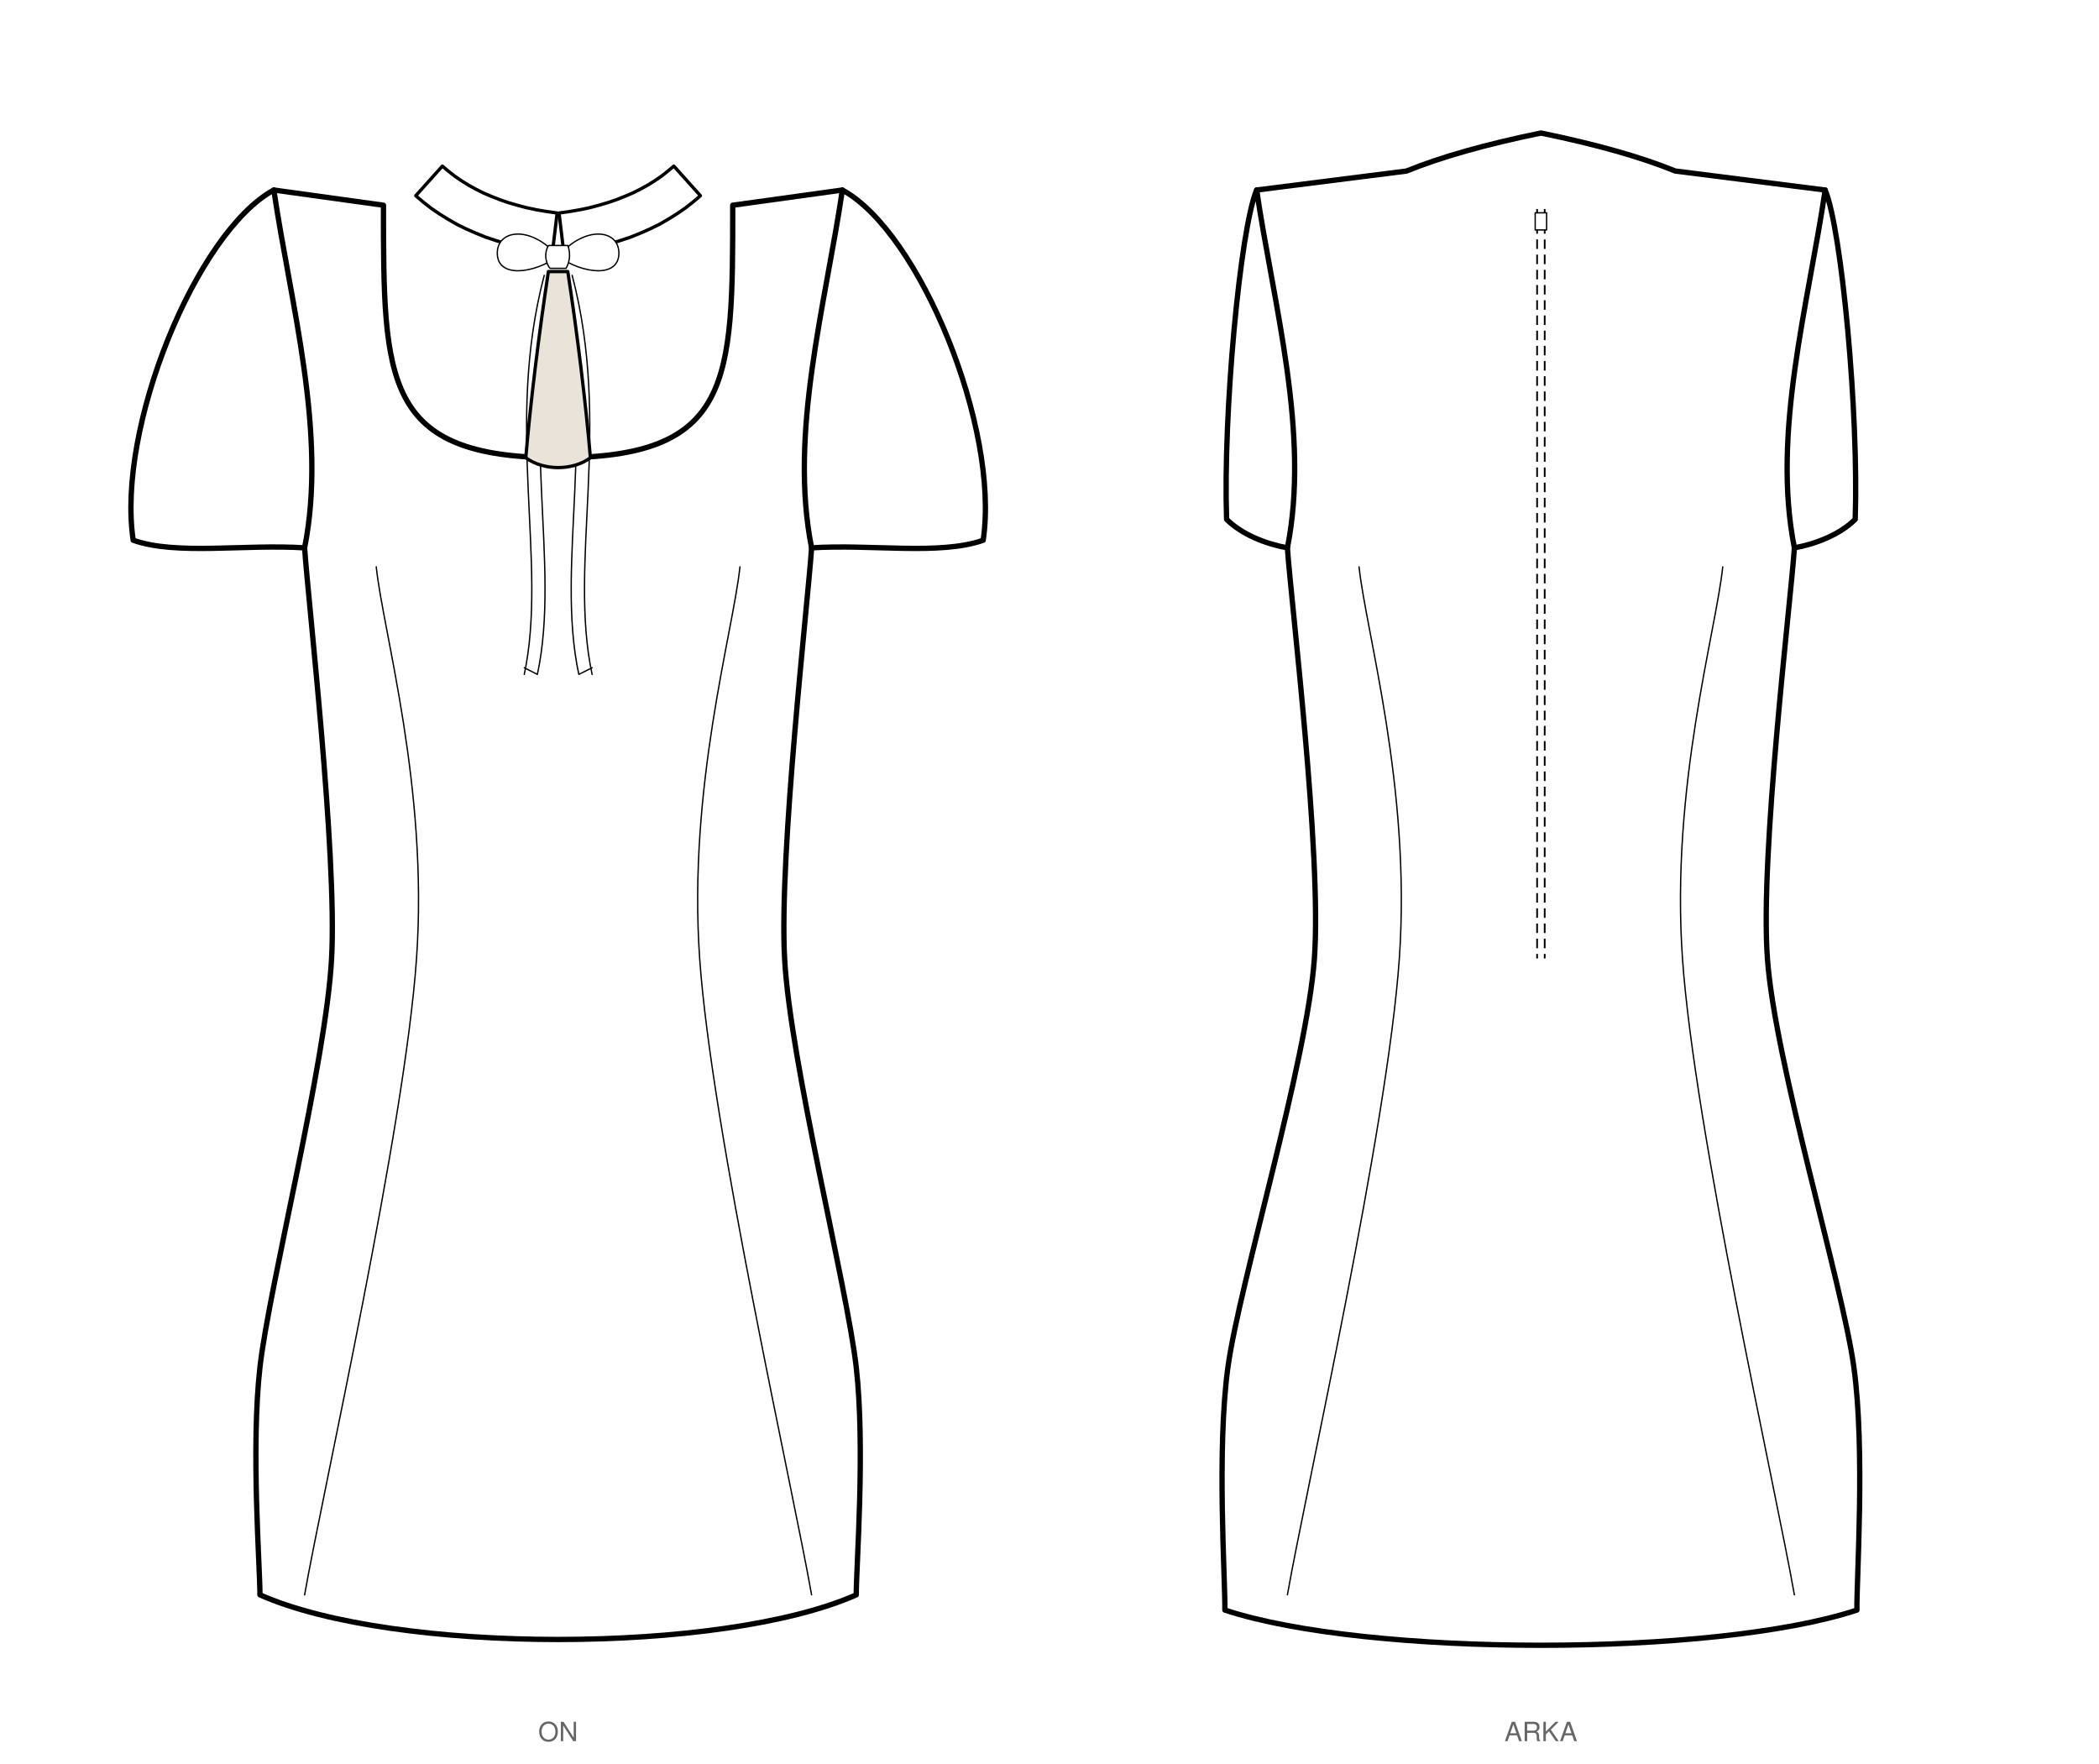
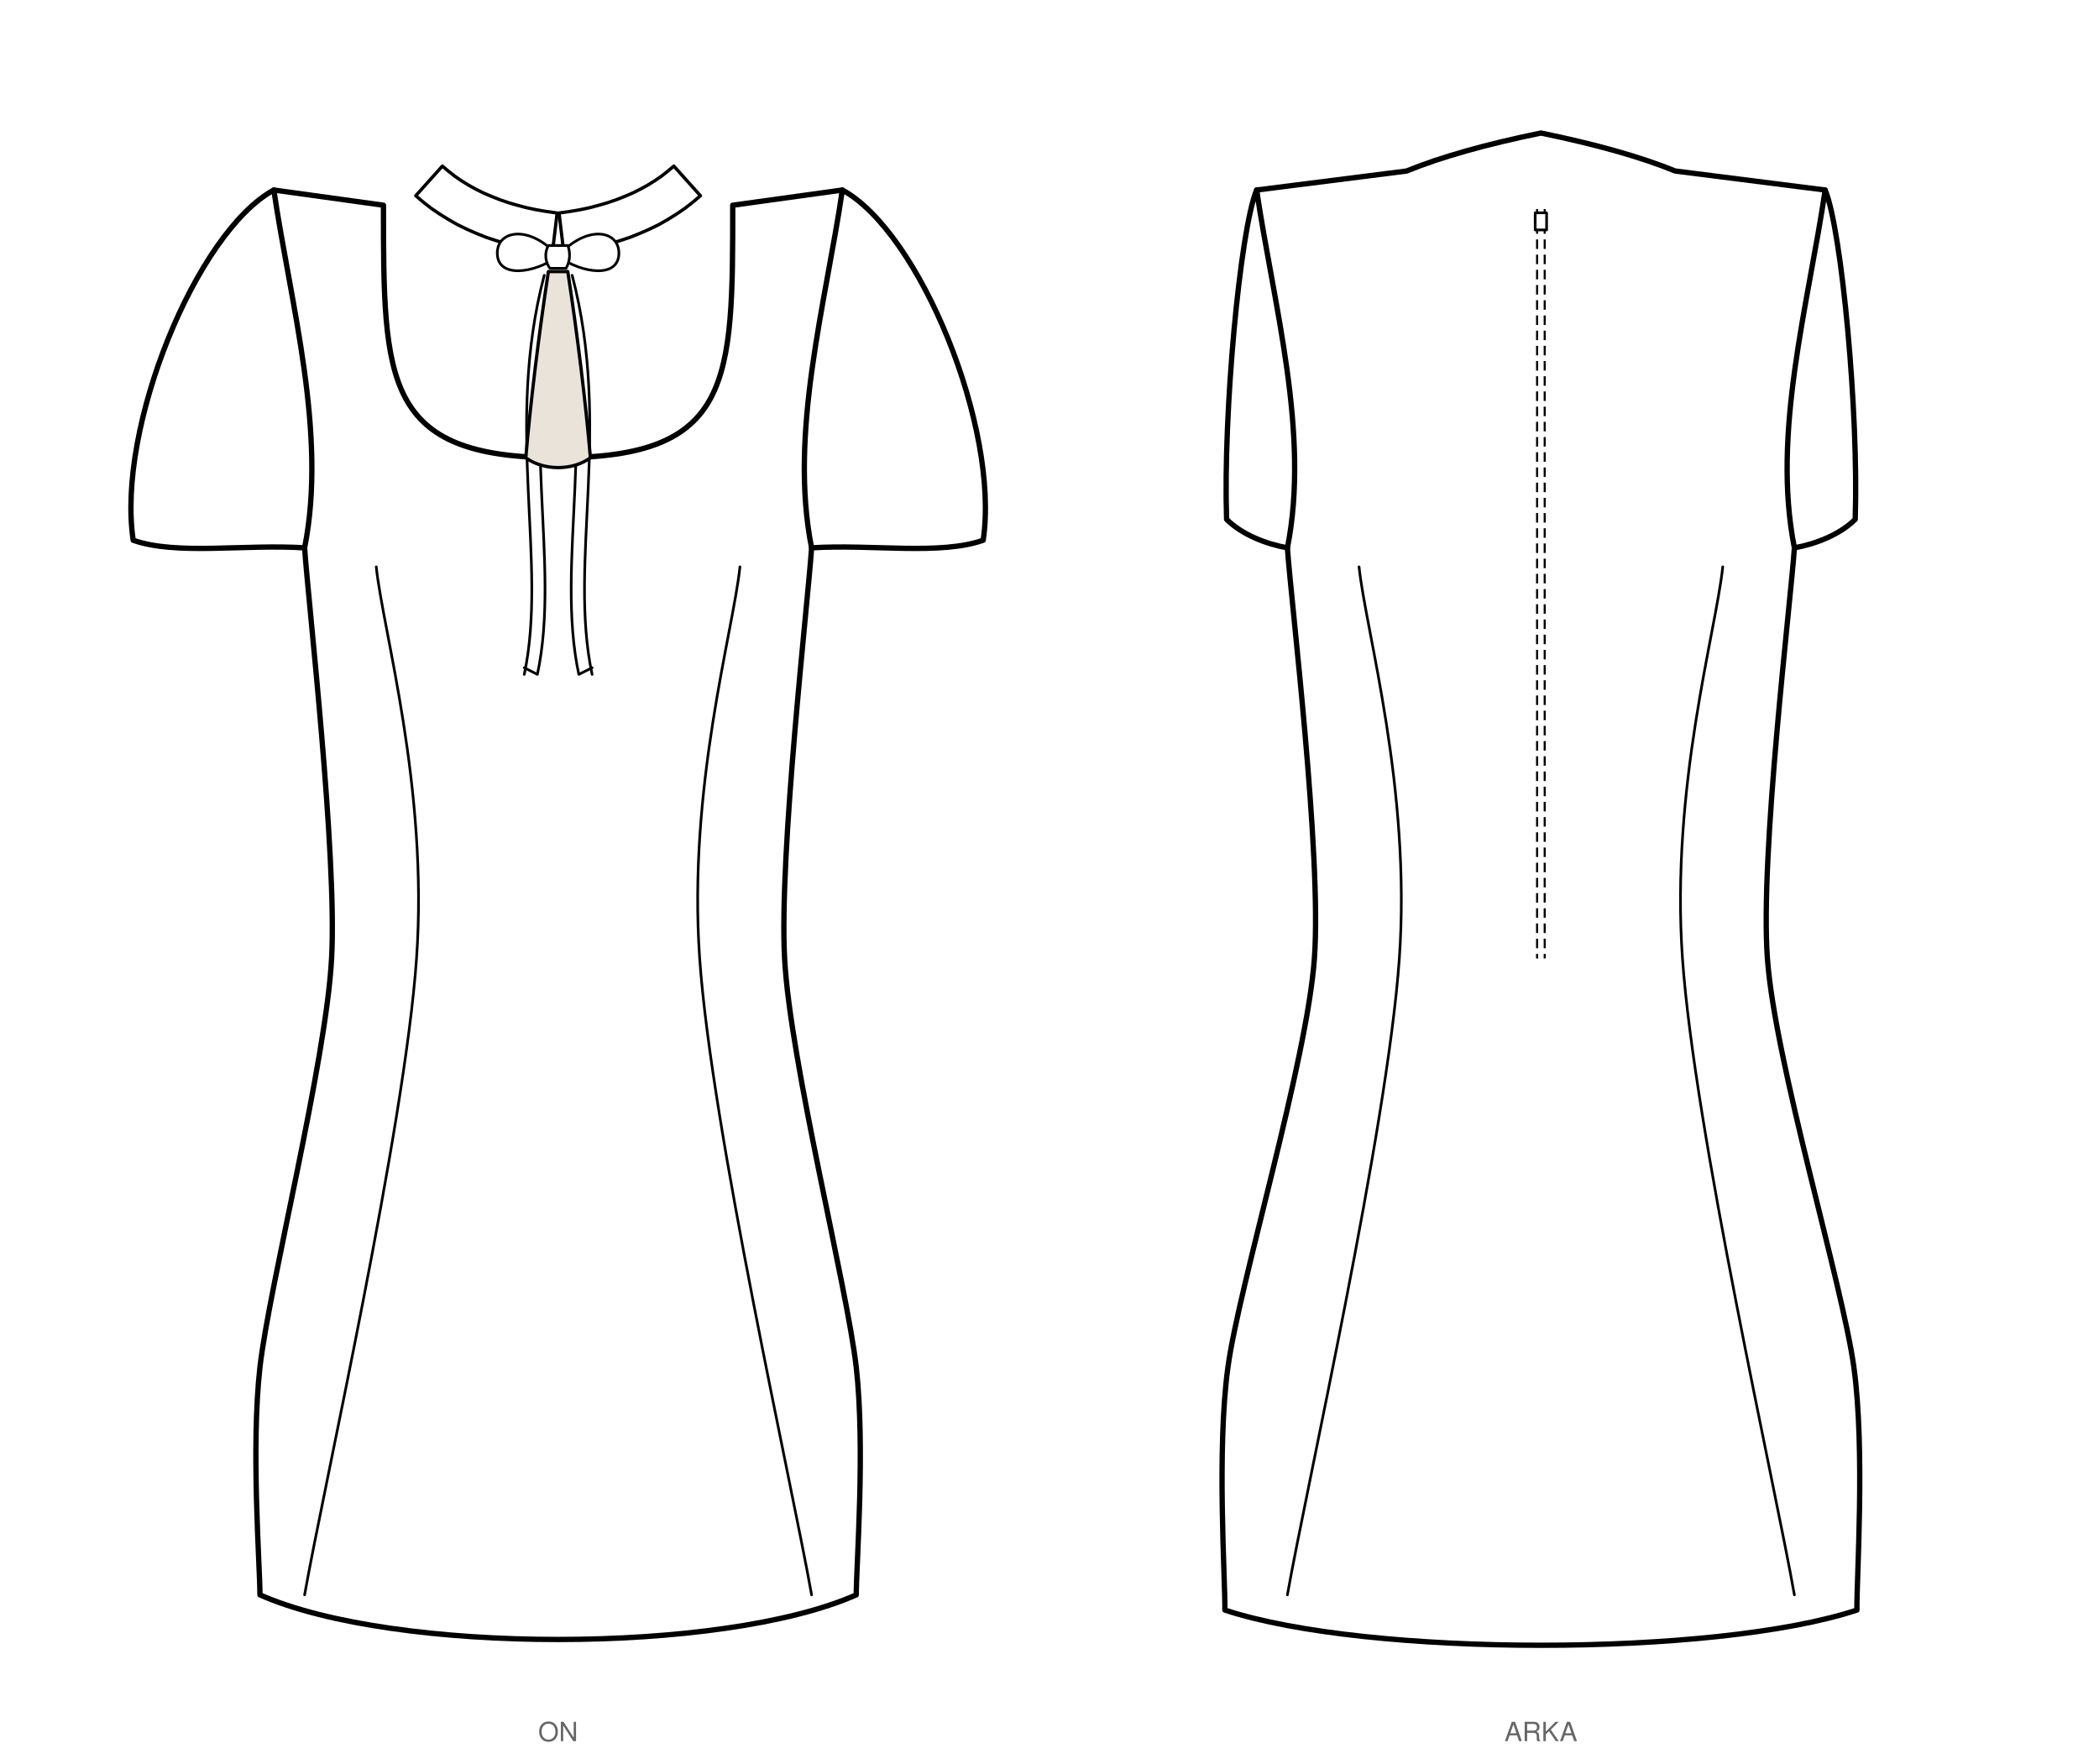
<svg xmlns="http://www.w3.org/2000/svg" viewBox="0 0 1104.6 928.3" width="1104.6mm" height="928.3mm" data-siluet="v1" data-kaynak="8966a923dc6435a486e2c2d478de082db27dd674b1f401feff889bd11e55f903">
  <rect width="1104.6" height="928.3" fill="#fff" />
  <g transform="translate(293.7 90.0)" data-gorunum="on">
    <path d="M 0.0 150.9 C 91.9 150.9 91.9 111.0 91.9 18.0 L 91.9 18.0 L 149.6 10.0 L 133.4 198.3 C 131.6 225.7 116.2 359.8 119.2 414.4 C 122.1 469.0 152.1 587.1 156.9 629.5 C 161.7 671.9 156.9 734.1 156.9 749.3 C 86.3 780.6 -86.3 780.6 -156.9 749.3 C -156.9 734.1 -161.7 671.9 -156.9 629.5 C -152.1 587.1 -122.1 469.0 -119.2 414.4 C -116.2 359.8 -131.6 225.7 -133.4 198.3 L -149.6 10.0 L -91.9 18.0 L -91.9 18.0 C -91.9 111.0 -91.9 150.9 0.0 150.9 Z" fill="#fff" stroke="#000" stroke-width="2.8" stroke-linejoin="round" stroke-linecap="round" />
    <path d="M 149.6 10.0 C 190.3 32.1 232.5 135.3 223.7 194.3 C 201.1 202.3 165.0 196.3 133.4 198.3 C 121.4 138.0 140.7 70.3 149.6 10.0 Z" fill="#fff" stroke="#000" stroke-width="2.8" stroke-linejoin="round" stroke-linecap="round" />
    <path d="M -149.6 10.0 C -190.3 32.1 -232.5 135.3 -223.6 194.3 C -201.1 202.3 -165.0 196.3 -133.4 198.3 C -121.4 138.0 -140.7 70.3 -149.6 10.0 Z" fill="#fff" stroke="#000" stroke-width="2.8" stroke-linejoin="round" stroke-linecap="round" />
-     <path d="M 95.7 208.3 C 92.1 242.7 68.2 324.2 74.5 414.4 C 80.8 504.6 123.6 693.5 133.4 749.3" fill="none" stroke="#000" stroke-width="0.7" stroke-linecap="round" />
-     <path d="M -95.7 208.3 C -92.1 242.7 -68.2 324.2 -74.5 414.4 C -80.8 504.6 -123.6 693.5 -133.4 749.3" fill="none" stroke="#000" stroke-width="0.7" stroke-linecap="round" />
+     <path d="M 95.7 208.3 C 92.1 242.7 68.2 324.2 74.5 414.4 C 80.8 504.6 123.6 693.5 133.4 749.3" fill="none" stroke="#000" stroke-width="1.4" stroke-linecap="round" />
+     <path d="M -95.7 208.3 C -92.1 242.7 -68.2 324.2 -74.5 414.4 C -80.8 504.6 -123.6 693.5 -133.4 749.3" fill="none" stroke="#000" stroke-width="1.4" stroke-linecap="round" />
    <path d="M 3.0 42.9 L 9.3 42.0 L 15.4 41.0 L 21.3 39.7 L 27.1 38.3 L 32.7 36.6 L 38.1 34.8 L 43.3 32.7 L 48.3 30.5 L 53.2 28.1 L 57.9 25.4 L 62.4 22.6 L 66.8 19.6 L 70.9 16.4 L 74.9 13.0 L 60.9 -2.6 L 57.7 0.1 L 54.4 2.7 L 50.9 5.1 L 47.2 7.4 L 43.4 9.5 L 39.4 11.5 L 35.2 13.3 L 30.9 15.0 L 26.3 16.6 L 21.5 18.0 L 16.6 19.3 L 11.4 20.4 L 6.1 21.3 L 0.5 22.1 Z" fill="#fff" stroke="#000" stroke-width="1.736" stroke-linejoin="round" stroke-linecap="round" />
    <path d="M -3.0 42.9 L -9.3 42.0 L -15.4 41.0 L -21.3 39.7 L -27.1 38.3 L -32.7 36.6 L -38.1 34.8 L -43.3 32.7 L -48.3 30.5 L -53.2 28.1 L -57.9 25.4 L -62.4 22.6 L -66.8 19.6 L -70.9 16.4 L -74.9 13.0 L -60.9 -2.6 L -57.7 0.1 L -54.4 2.7 L -50.9 5.1 L -47.2 7.4 L -43.4 9.5 L -39.4 11.5 L -35.2 13.3 L -30.9 15.0 L -26.3 16.6 L -21.5 18.0 L -16.6 19.3 L -11.4 20.4 L -6.1 21.3 L -0.5 22.1 Z" fill="#fff" stroke="#000" stroke-width="1.736" stroke-linejoin="round" stroke-linecap="round" />
-     <path d="M 0.0 44.9 C -14.4 28.3 -32.0 30.8 -32.0 43.2 C -32.0 56.5 -12.8 54.1 0.0 44.9 Z M 0.0 44.9 C 14.4 28.3 32.0 30.8 32.0 43.2 C 32.0 56.5 12.8 54.1 0.0 44.9 Z" fill="#fff" stroke="#000" stroke-width="0.7" stroke-linecap="round" stroke-linejoin="round" />
-     <path d="M -5.1 39.2 C -8.3 44.9 -5.1 50.6 -4.2 51.2 L 4.2 51.2 C 7.7 44.9 5.1 39.2 5.1 39.2 Z" fill="#fff" stroke="#000" stroke-width="0.7" stroke-linecap="round" stroke-linejoin="round" />
-     <path d="M -0.4 54.9 C -21.3 134.7 1.7 206.1 -10.9 264.9 M -7.3 54.9 C -28.3 134.7 -5.3 206.1 -17.8 264.9 M -10.9 264.9 L -17.8 261.4 M 0.4 54.9 C 21.4 134.7 -1.7 206.1 10.9 264.9 M 7.4 54.9 C 28.4 134.7 5.3 206.1 17.9 264.9 M 10.9 264.9 L 17.9 261.4" fill="none" stroke="#000" stroke-width="0.7" stroke-linecap="round" stroke-linejoin="round" />
+     <path d="M 0.0 44.9 C -14.4 28.3 -32.0 30.8 -32.0 43.2 C -32.0 56.5 -12.8 54.1 0.0 44.9 Z M 0.0 44.9 C 14.4 28.3 32.0 30.8 32.0 43.2 C 32.0 56.5 12.8 54.1 0.0 44.9 Z" fill="#fff" stroke="#000" stroke-width="1.4" stroke-linecap="round" stroke-linejoin="round" />
+     <path d="M -5.1 39.2 C -8.3 44.9 -5.1 50.6 -4.2 51.2 L 4.2 51.2 C 7.7 44.9 5.1 39.2 5.1 39.2 Z" fill="#fff" stroke="#000" stroke-width="1.4" stroke-linecap="round" stroke-linejoin="round" />
+     <path d="M -0.4 54.9 C -21.3 134.7 1.7 206.1 -10.9 264.9 M -7.3 54.9 C -28.3 134.7 -5.3 206.1 -17.8 264.9 M -10.9 264.9 L -17.8 261.4 M 0.4 54.9 C 21.4 134.7 -1.7 206.1 10.9 264.9 M 7.4 54.9 C 28.4 134.7 5.3 206.1 17.9 264.9 M 10.9 264.9 L 17.9 261.4" fill="none" stroke="#000" stroke-width="1.4" stroke-linecap="round" stroke-linejoin="round" />
    <path d="M 5.1 52.9 C 10.2 86.2 14.7 123.5 17.0 150.9 C 7.7 157.8 -7.6 157.8 -17.0 150.9 C -14.7 123.5 -10.2 86.2 -5.1 52.9 Z" fill="#e9e3da" stroke="#000" stroke-width="1.736" stroke-linejoin="round" stroke-linecap="round" />
  </g>
  <text x="293.7" y="916.3" font-family="Helvetica, Arial, sans-serif" font-size="14" text-anchor="middle" fill="#666">ON</text>
  <g transform="translate(810.9 90.0)" data-gorunum="arka">
    <path d="M 0.0 -20.0 Q 43.8 -11.0 70.7 0.0 L 149.6 10.0 L 133.4 198.3 C 131.6 225.7 115.2 359.8 119.2 414.4 C 123.1 469.0 158.8 586.1 164.7 629.5 C 170.7 672.9 166.1 741.1 166.3 757.3 C 91.5 782.0 -91.5 782.0 -166.3 757.3 C -166.1 741.1 -170.7 672.9 -164.7 629.5 C -158.8 586.1 -123.1 469.0 -119.2 414.4 C -115.2 359.8 -131.6 225.7 -133.4 198.3 L -149.6 10.0 L -70.7 0.0 Q -43.8 -11.0 0.0 -20.0 Z" fill="#fff" stroke="#000" stroke-width="2.8" stroke-linejoin="round" stroke-linecap="round" />
    <path d="M 149.6 10.0 C 158.3 30.8 167.3 127.8 165.4 183.3 C 157.4 191.3 144.6 196.3 133.4 198.3 C 121.4 138.0 140.7 70.3 149.6 10.0 Z" fill="#fff" stroke="#000" stroke-width="2.8" stroke-linejoin="round" stroke-linecap="round" />
    <path d="M -149.6 10.0 C -158.3 30.8 -167.3 127.8 -165.4 183.3 C -157.4 191.3 -144.6 196.3 -133.4 198.3 C -121.4 138.0 -140.7 70.3 -149.6 10.0 Z" fill="#fff" stroke="#000" stroke-width="2.8" stroke-linejoin="round" stroke-linecap="round" />
-     <path d="M -2.0 20.0 L -2.0 414.4 M 2.0 20.0 L 2.0 414.4" fill="none" stroke="#000" stroke-width="0.9" stroke-dasharray="5,3" />
-     <rect x="-3.0" y="22.0" width="6" height="9" fill="#fff" stroke="#000" stroke-width="0.7" stroke-linecap="round" stroke-linejoin="round" />
-     <path d="M 95.7 208.3 C 92.1 242.7 68.2 324.2 74.5 414.4 C 80.8 504.6 123.6 693.5 133.4 749.3" fill="none" stroke="#000" stroke-width="0.7" stroke-linecap="round" />
-     <path d="M -95.7 208.3 C -92.1 242.7 -68.2 324.2 -74.5 414.4 C -80.8 504.6 -123.6 693.5 -133.4 749.3" fill="none" stroke="#000" stroke-width="0.7" stroke-linecap="round" />
+     <path d="M -2.0 20.0 L -2.0 414.4 M 2.0 20.0 L 2.0 414.4" fill="none" stroke="#000" stroke-width="1.1" stroke-dasharray="5,3" />
+     <rect x="-3.0" y="22.0" width="6" height="9" fill="#fff" stroke="#000" stroke-width="1.4" stroke-linecap="round" stroke-linejoin="round" />
+     <path d="M 95.7 208.3 C 92.1 242.7 68.2 324.2 74.5 414.4 C 80.8 504.6 123.6 693.5 133.4 749.3" fill="none" stroke="#000" stroke-width="1.4" stroke-linecap="round" />
+     <path d="M -95.7 208.3 C -92.1 242.7 -68.2 324.2 -74.5 414.4 C -80.8 504.6 -123.6 693.5 -133.4 749.3" fill="none" stroke="#000" stroke-width="1.4" stroke-linecap="round" />
  </g>
  <text x="810.9" y="916.3" font-family="Helvetica, Arial, sans-serif" font-size="14" text-anchor="middle" fill="#666">ARKA</text>
</svg>
